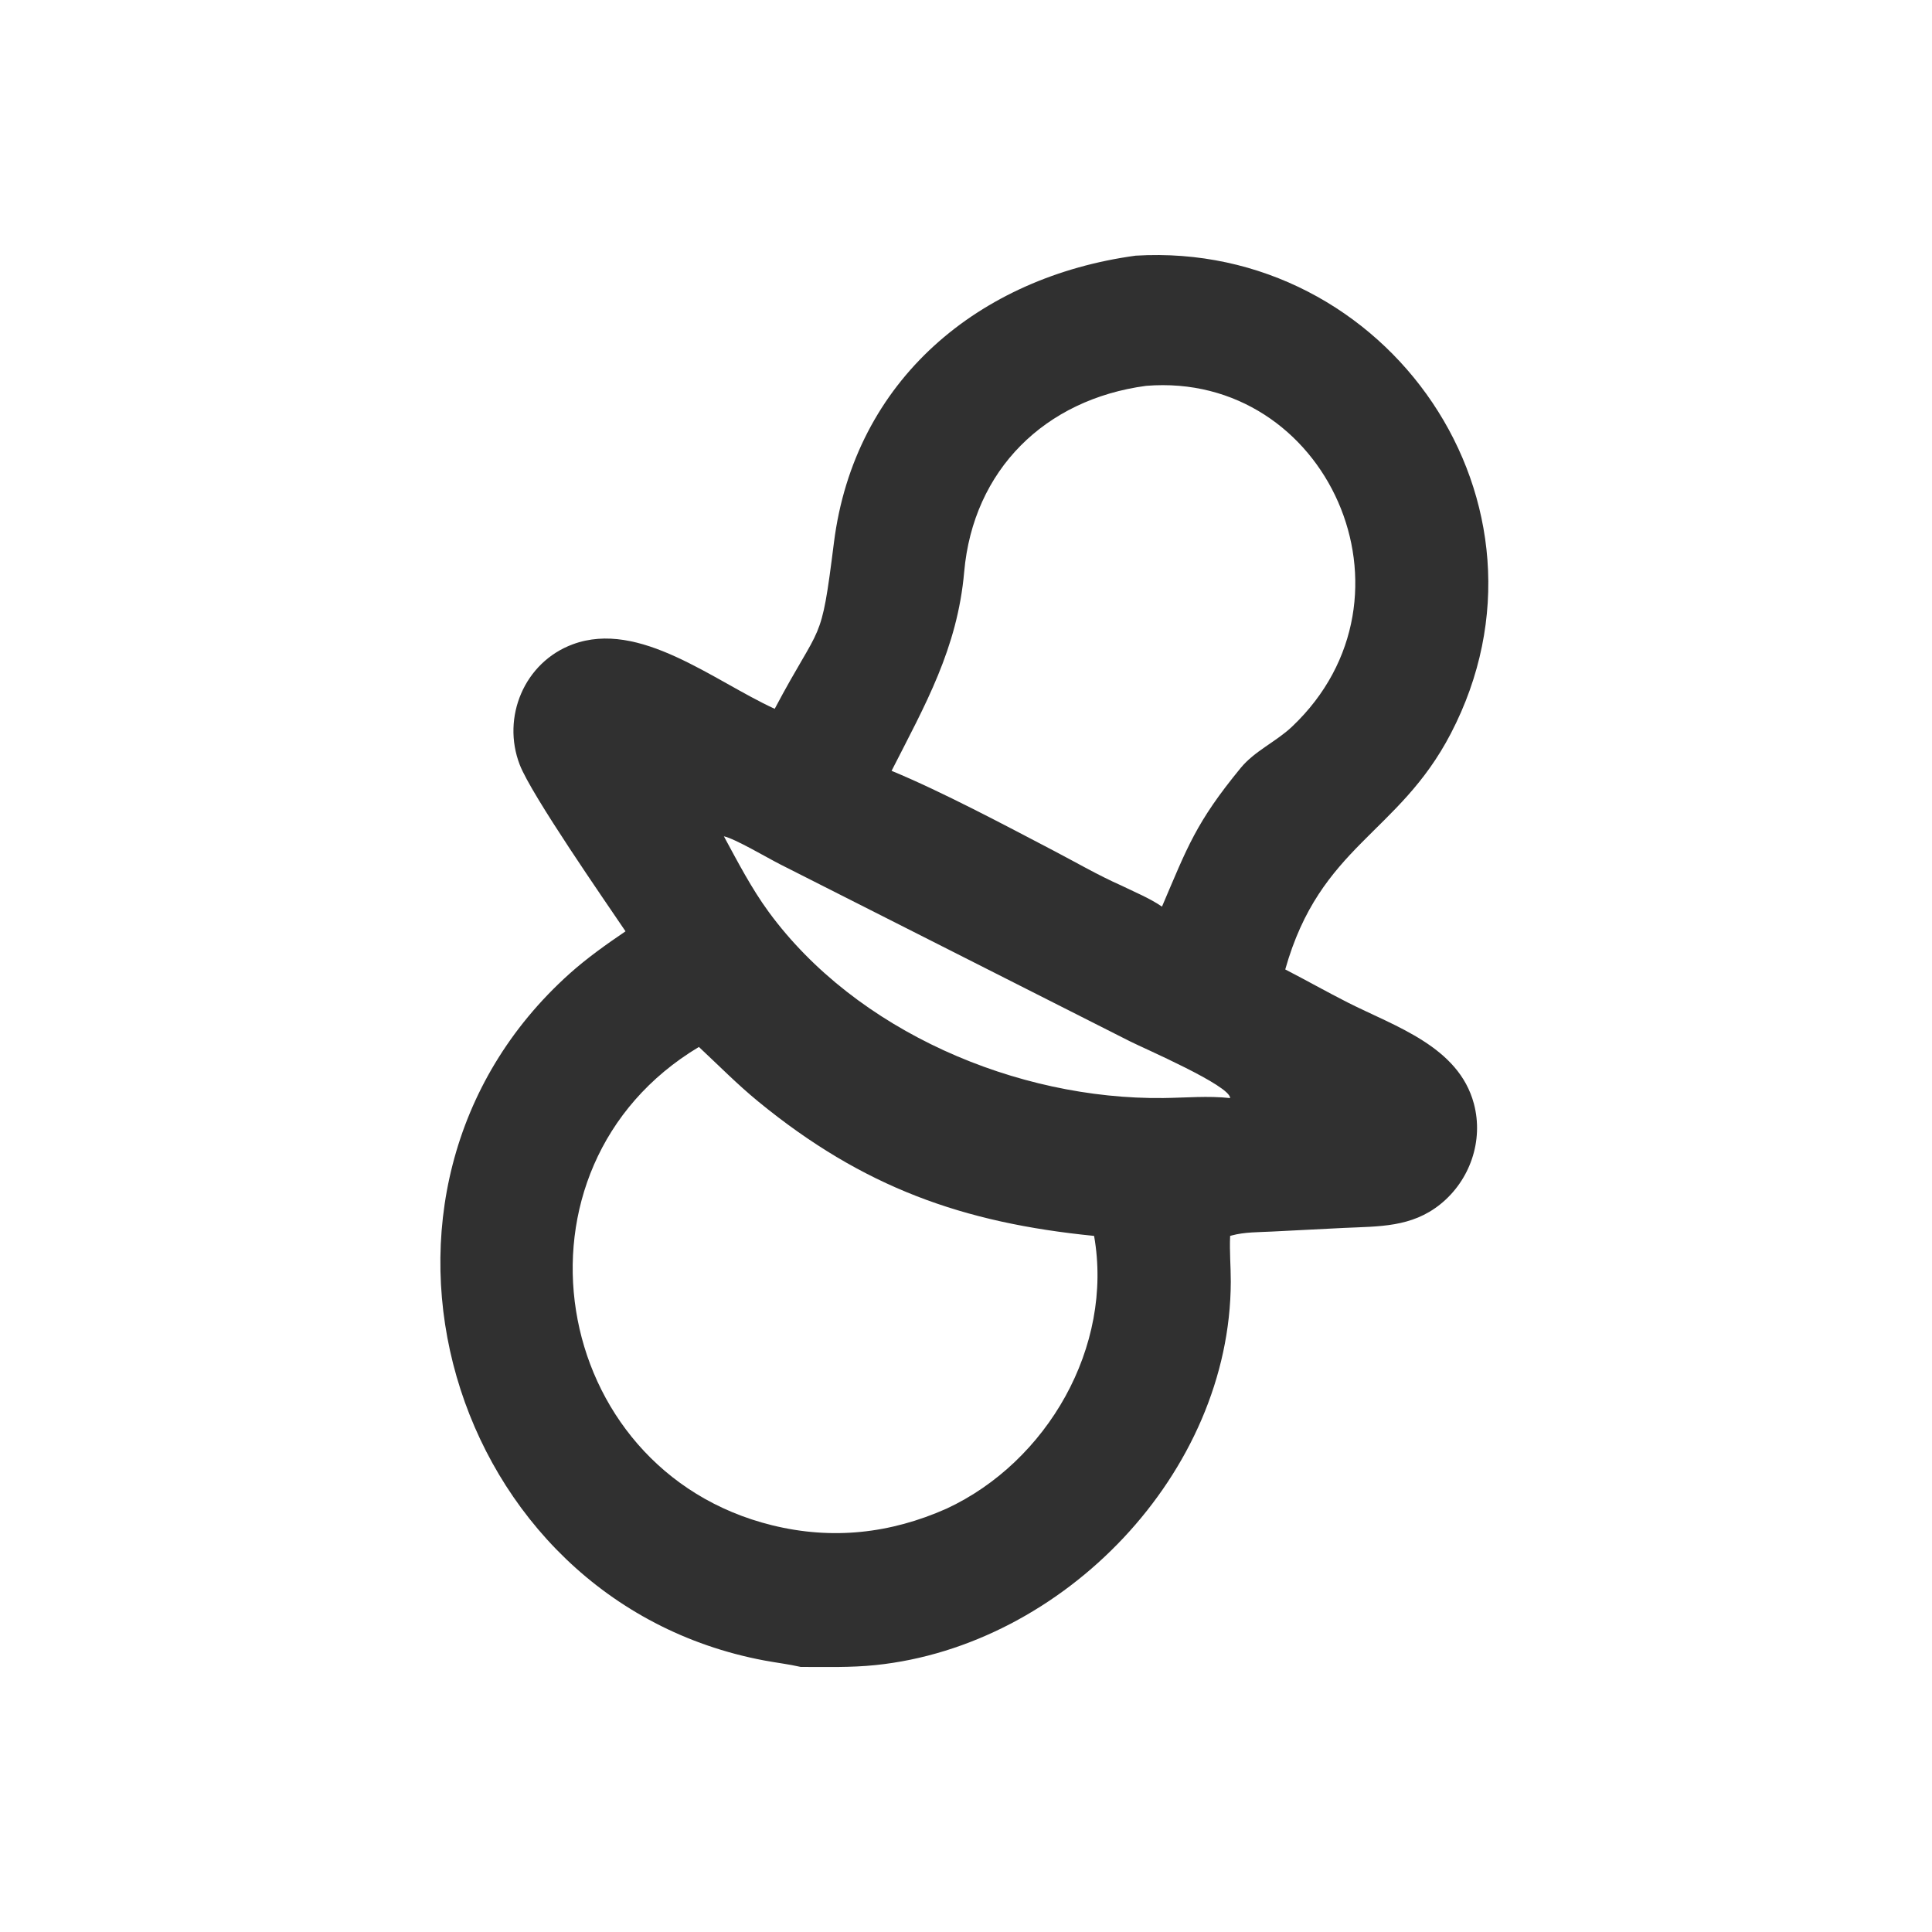
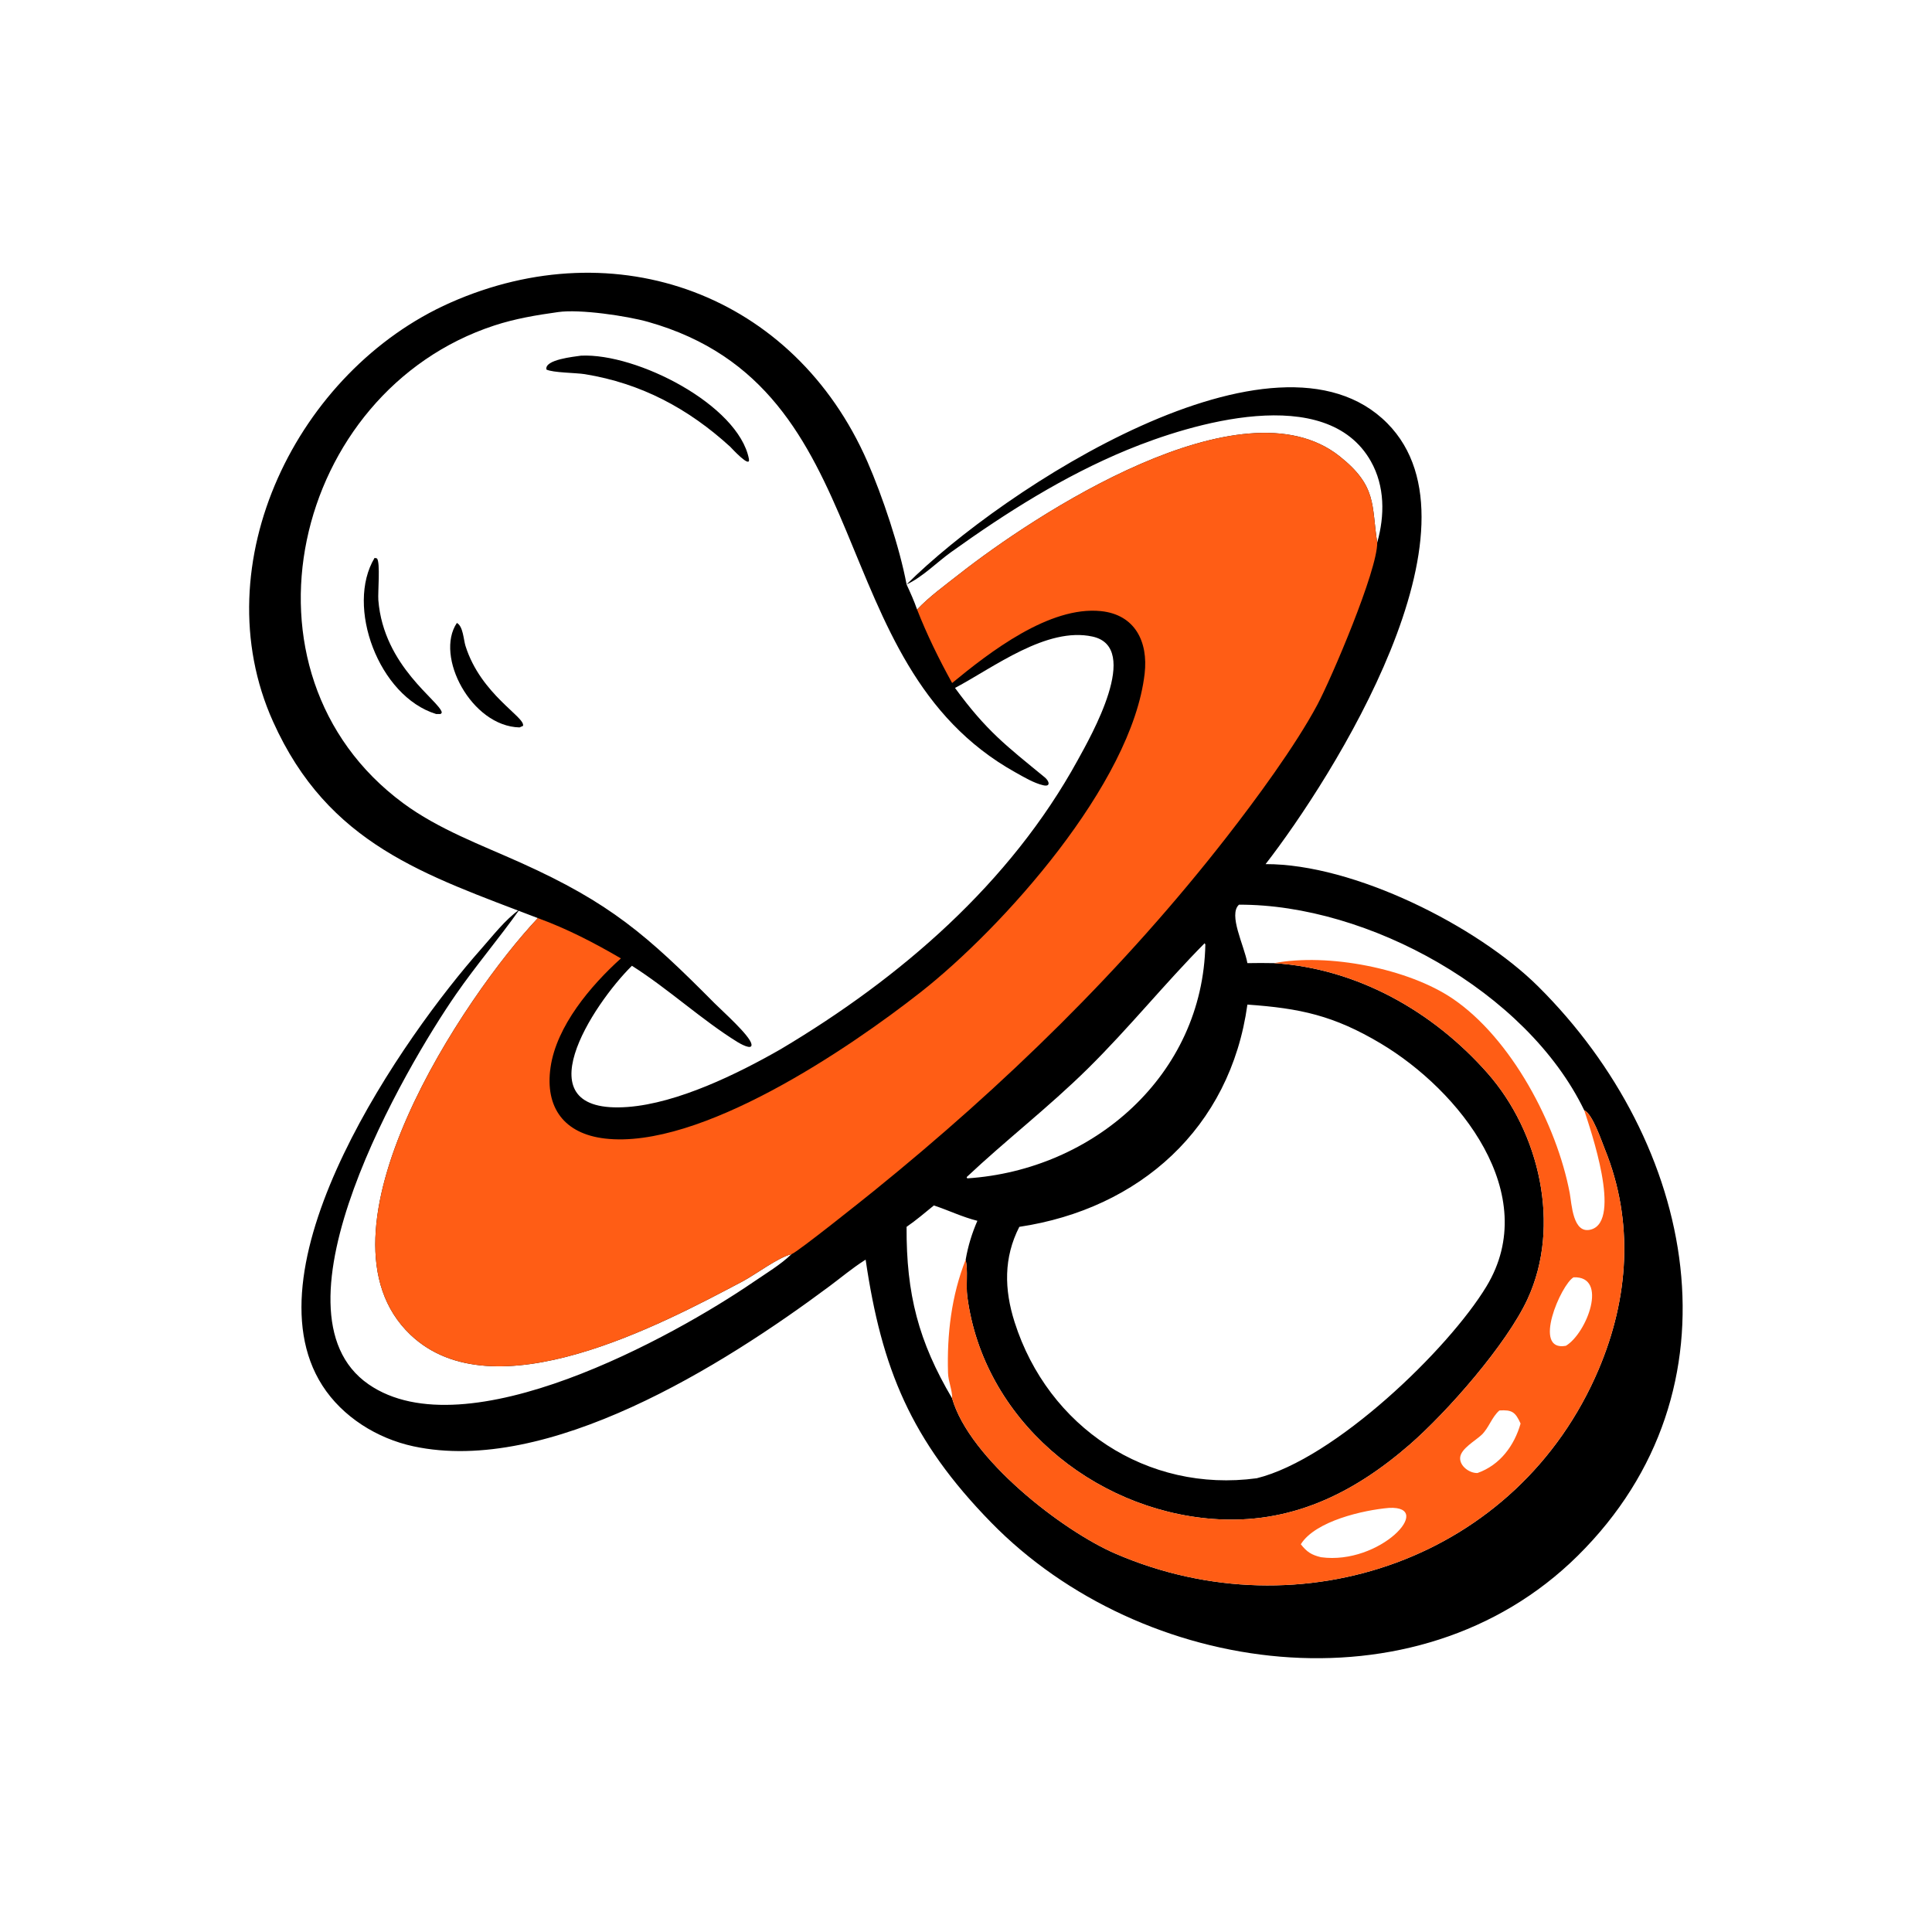
<svg xmlns="http://www.w3.org/2000/svg" width="1024" height="1024">
-   <path fill="#303030" transform="scale(2 2)" d="M300.973 67.751C367.645 63.749 416.193 133.474 384.476 194.404C370.557 221.145 349.879 224.047 340.603 256.911C346.145 259.764 351.567 262.834 357.127 265.654C369.736 272.049 386.547 277.311 390.599 292.505C393.215 302.316 389.543 312.821 381.721 319.123C374.073 325.286 365.497 324.98 356.211 325.408L337.086 326.376C333.573 326.561 329.845 326.482 326.438 327.405L325.999 327.526C325.805 331.624 326.181 335.601 326.171 339.689C326.045 390.293 281.947 436.097 232.027 441.266C225.439 441.948 218.803 441.759 212.189 441.751C209.039 441.028 205.774 440.649 202.592 440.053C118.453 424.293 86.341 315.844 151.011 257.97C155.562 253.897 160.721 250.235 165.77 246.808C160.339 238.764 140.87 210.752 137.747 202.691C132.854 190.064 138.97 175.495 151.776 170.754C169.481 164.199 188.952 180.34 205.305 187.846C217.821 164.2 217.492 171.694 220.99 143.874C226.435 100.577 259.555 73.383 300.973 67.751ZM250.841 399.809C277.545 387.408 295.119 356.889 289.945 327.526C255.204 324.064 228.766 314.716 200.929 291.905C195.41 287.382 190.421 282.312 185.215 277.452C131.917 309.38 145.203 389.593 204.627 404.214C220.525 408.125 235.91 406.44 250.841 399.809ZM236.276 204.276C249.702 209.84 266.052 218.552 279.281 225.468C285.182 228.554 290.985 231.935 297.077 234.635C300.645 236.384 304.666 238.013 307.938 240.264C314.688 224.465 316.9 218.012 328.791 203.521C332.507 198.993 338.175 196.579 342.415 192.561C378.678 158.198 351.628 98.355 303.726 102.251C276.895 105.839 257.898 124.555 255.519 151.556C253.73 171.857 245.171 186.822 236.276 204.276ZM325.999 291.003C326.049 287.691 303.032 277.793 299.359 275.916L206.704 229.035C203.292 227.296 194.708 222.219 191.837 221.635C195.535 228.442 199.135 235.417 203.724 241.679C226.919 273.326 269.471 291.44 308.333 290.989C314.196 290.921 320.16 290.359 325.999 291.003Z" />
+   <path transform="scale(2 2)" d="M142.535 243.307C112.613 231.813 87.025 223.888 72.338 191.176C53.549 149.326 78.885 98.163 119.299 80.234C163.282 60.722 210.472 78.003 229.881 122.367C233.832 131.398 238.418 145.051 240.252 154.885C265.758 129.462 338.2 82.384 367.674 112.198C395.101 139.942 353.127 206.123 335.395 229C358.798 228.938 391.471 245.372 407.63 261.419C449.313 302.811 462.937 368.006 418.074 412.332C375.376 454.518 302.57 444.31 262.681 403.495C241.378 381.698 233.637 362.681 229.403 333.823L229.008 334.073C225.831 336.107 222.913 338.558 219.89 340.812C191.421 362.039 145.219 390.95 109.574 383.291C99.969 381.227 90.764 375.513 85.419 367.164C64.738 334.856 107.282 274.283 127.471 251.532C130.566 248.044 133.867 243.717 137.685 241.027C132.267 248.666 126.157 255.827 120.814 263.541C107.614 282.598 69.603 347.413 97.657 366.844C123.497 384.742 178.595 354.172 199.683 339.731C202.987 337.468 206.879 335.148 209.756 332.372C206.176 333.227 200.281 337.742 196.676 339.645C175.386 350.882 130.853 374.745 108.772 353.719C80.644 326.936 123.332 263.647 142.535 243.307ZM243.037 161.53C246.309 158.091 250.31 155.214 254.033 152.283C273.96 136.594 328.956 100.268 354.972 120.89C365.028 128.861 363.411 133.823 364.977 143.77C366.994 136.632 367.027 128.863 363.295 122.247C351.481 101.307 315.53 112.279 298.684 119.238C282.023 126.121 266.651 135.844 252.045 146.319C248.25 149.041 244.456 152.95 240.252 154.885C241.266 157.079 242.247 159.242 243.037 161.53ZM167.466 255.939C157.173 266.09 137.809 295.508 166.374 293.358C179.573 292.364 195.447 284.605 206.876 278.056C238.605 259.197 267.705 234.115 285.646 201.373C289.003 195.247 302.626 171.566 289.528 168.698C277.389 166.039 263.39 176.853 253.087 182.312C261.454 193.752 266.635 197.602 276.885 206.017C278.059 206.981 278.528 208.588 276.453 208.099C273.94 207.507 271.356 205.949 269.107 204.695C217.129 175.725 234.007 102.918 171.774 85.309C166.114 83.708 153.603 81.871 147.902 82.703C142.152 83.502 136.535 84.445 131 86.258C77.525 103.78 60.009 178.202 106.823 212.836C116.221 219.789 127.553 223.919 138.133 228.688C161.666 239.294 171.383 247.735 189.349 265.851C191.423 267.943 198.738 274.422 199.144 276.709C199.469 278.539 195.903 276.434 195.482 276.174C186.073 270.37 177.229 262.138 167.466 255.939ZM270.13 325.127C265.953 333.295 266.116 341.698 268.878 350.372C277.755 378.247 304.002 395.686 333.06 391.75C353.751 386.64 383.839 357.602 393.944 340.882C408.726 316.424 386.723 288.964 365.943 276.554C353.43 269.081 344.473 267.209 330.574 266.225C326.035 299.009 301.921 320.361 270.13 325.127ZM240.252 325.127C240.158 342.98 243.436 355.546 252.325 370.583C256.876 386.516 281.452 405.631 295.651 411.752C344.795 432.939 402.317 413.108 423.644 362.928C431.681 344.017 433.057 323.65 425.307 304.552C424.394 302.302 422.023 295.168 419.842 294.249C404.577 262.68 362.492 239.625 328.339 239.751C325.46 242.402 329.707 250.5 330.574 255.242C332.928 255.189 335.27 255.198 337.625 255.242C359.629 256.627 379.764 268.012 394.21 284.397C408.019 300.06 413.774 324.871 404.827 344.249C399.299 356.22 383.572 374.16 373.555 382.862C358.539 395.908 341.855 404.077 321.416 402.532C289.443 400.116 260.568 375.986 256.346 343.611C255.933 340.447 256.584 336.79 255.914 333.823C256.539 330.215 257.552 326.885 259.016 323.527C255.028 322.532 251.367 320.739 247.487 319.455C245.115 321.387 242.777 323.396 240.252 325.127ZM319.228 249.978C308.675 260.636 299.181 272.442 288.289 283.19C277.899 293.441 266.569 302.152 256.169 311.948L256.331 312.279C289.766 310.092 318.77 284.907 319.43 250.269L319.228 249.978Z" />
+   <path fill="#FF5D15" transform="scale(2 2)" d="M243.037 161.53C246.309 158.091 250.31 155.214 254.033 152.283C273.96 136.594 328.956 100.268 354.972 120.89C365.028 128.861 363.411 133.823 364.977 143.77C365.082 151.121 352.789 179.889 349.098 186.793C343.248 197.736 332.698 212.029 325.164 221.707C297.866 256.772 266.092 287.685 231.594 315.606C229.199 317.545 211.383 331.805 209.756 332.372C206.176 333.227 200.281 337.742 196.676 339.645C175.386 350.882 130.853 374.745 108.772 353.719C80.644 326.936 123.332 263.647 142.535 243.307C150.243 246.104 157.48 249.858 164.545 253.986C156.584 261.166 147.476 271.885 145.899 282.87C144.358 293.612 149.601 300.461 160.282 301.72C185.448 304.686 224.852 277.977 244.03 262.902C265.641 245.914 299.988 207.75 303.344 178.503C304.312 170.069 300.79 162.887 291.77 161.954C278.13 160.541 262.273 172.81 252.325 181.003C248.879 174.789 245.626 168.147 243.037 161.53Z" />
+   <path transform="scale(2 2)" d="M153.972 94.254C168.818 93.54 195.647 107.322 198.461 121.569C199.022 124.406 193.824 118.704 193.492 118.375C182.386 108.251 169.933 101.593 155.001 99.16C152.648 98.776 146.472 98.789 144.804 97.927C144.249 95.268 152.188 94.533 153.972 94.254Z" />
+   <path transform="scale(2 2)" d="M99.271 147.843L99.895 147.982C100.838 149.041 100.104 157.005 100.265 159.041C101.659 176.676 116.613 185.813 117.086 188.831L116.792 189.214L115.579 189.22C100.356 184.565 91.529 160.68 99.271 147.843Z" />
+   <path transform="scale(2 2)" d="M121.077 165.088C122.733 165.95 122.844 169.537 123.355 171.162C127.418 184.105 139.347 190.07 138.6 192.372L137.685 192.773C124.934 192.489 115.144 173.883 121.077 165.088Z" />
+   <path fill="#FF5D15" transform="scale(2 2)" d="M337.625 255.242C351.959 252.519 373.198 256.662 384.982 264.659C400.509 275.197 412.55 297.961 415.995 316.175C416.522 318.963 416.783 327.268 421.701 325.818C429.86 323.413 421.508 299.423 419.842 294.249C422.023 295.168 424.394 302.302 425.307 304.552C433.057 323.65 431.681 344.017 423.644 362.928C402.317 413.108 344.795 432.939 295.651 411.752C281.452 405.631 256.876 386.516 252.325 370.583C252.41 368.492 251.301 366.096 251.235 363.862C250.932 353.632 252.132 343.369 255.914 333.823C256.584 336.79 255.933 340.447 256.346 343.611C260.568 375.986 289.443 400.116 321.416 402.532C341.855 404.077 358.539 395.908 373.555 382.862C383.572 374.16 399.299 356.22 404.827 344.249C413.774 324.871 408.019 300.06 394.21 284.397C379.764 268.012 359.629 256.627 337.625 255.242ZM344.732 409.243C346.317 411.273 347.534 412.068 350.08 412.679C365.701 414.818 380.385 399.016 368.135 399.605C361.334 400.181 348.57 403.075 344.732 409.243ZM391.562 390.359C397.529 388.247 401.292 383.124 402.971 377.26C401.576 374.16 400.661 373.578 397.359 373.786C395.325 375.546 394.572 378.41 392.641 380.253C391.019 381.801 387.125 383.913 386.954 386.285C386.792 388.547 389.493 390.468 391.562 390.359ZM414.976 356.651C420.524 353.332 426.314 338.146 417.012 338.5C413.712 340.369 405.893 358.308 414.976 356.651Z" />
</svg>
